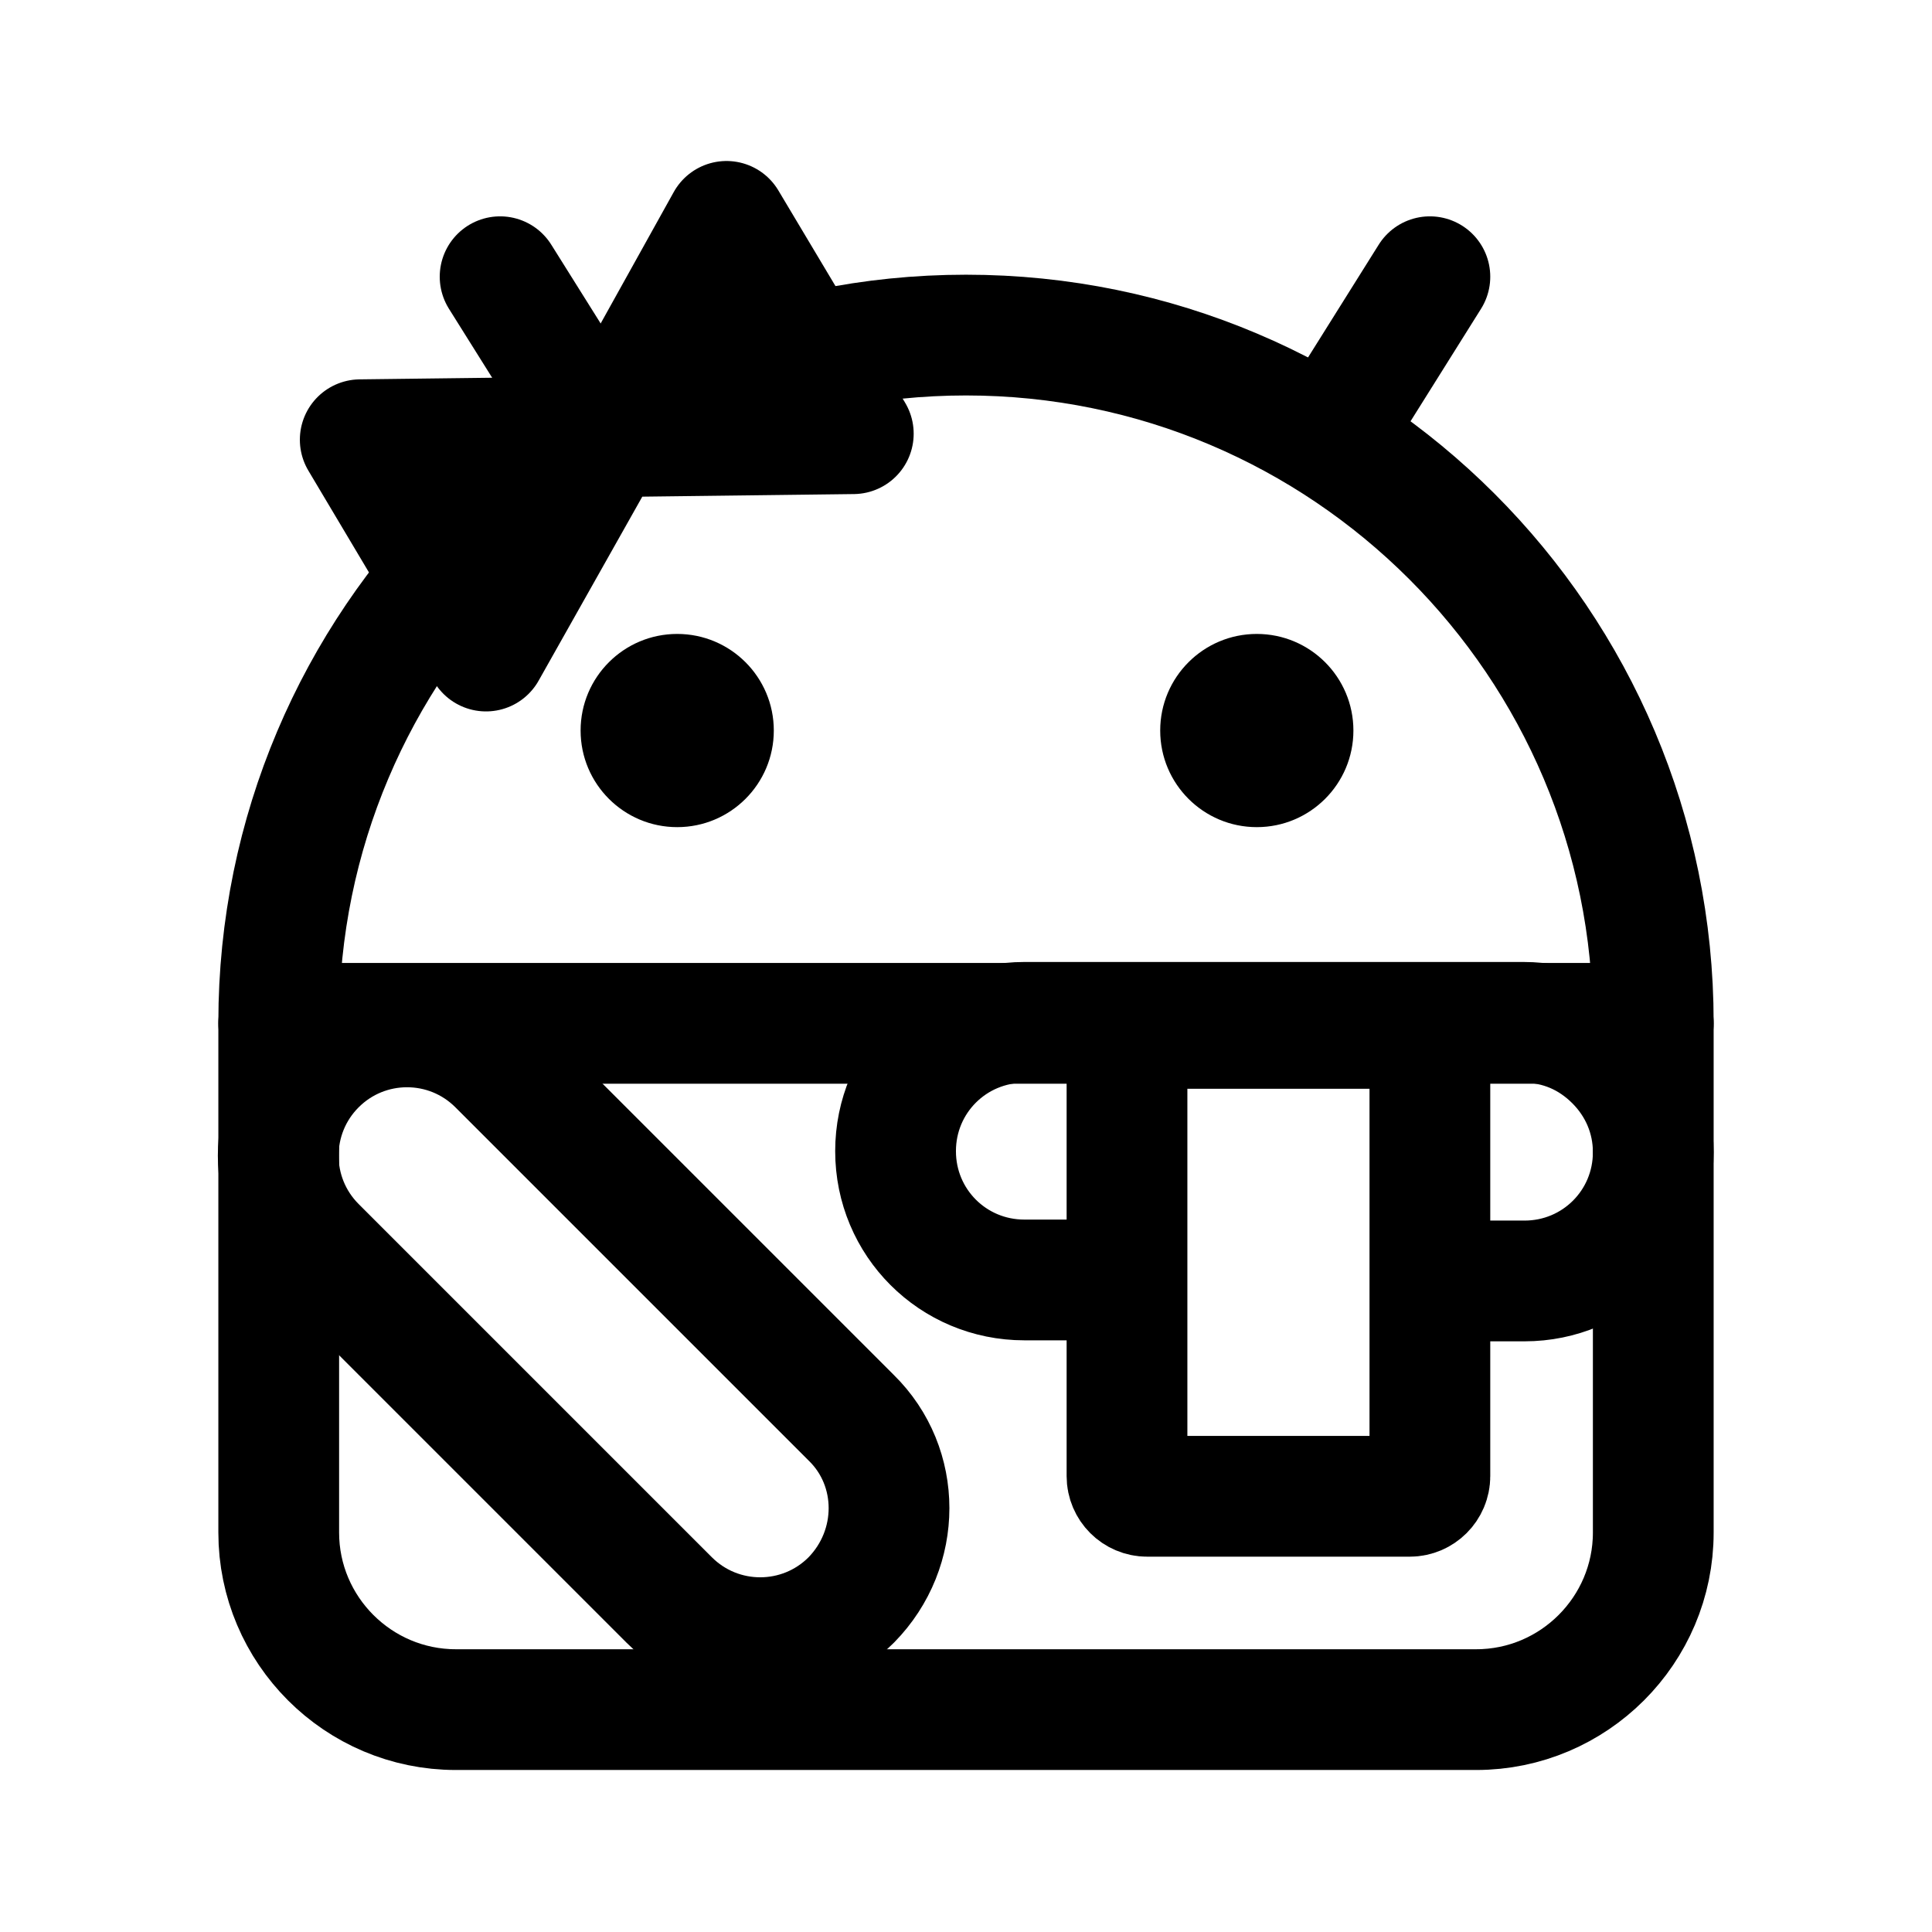
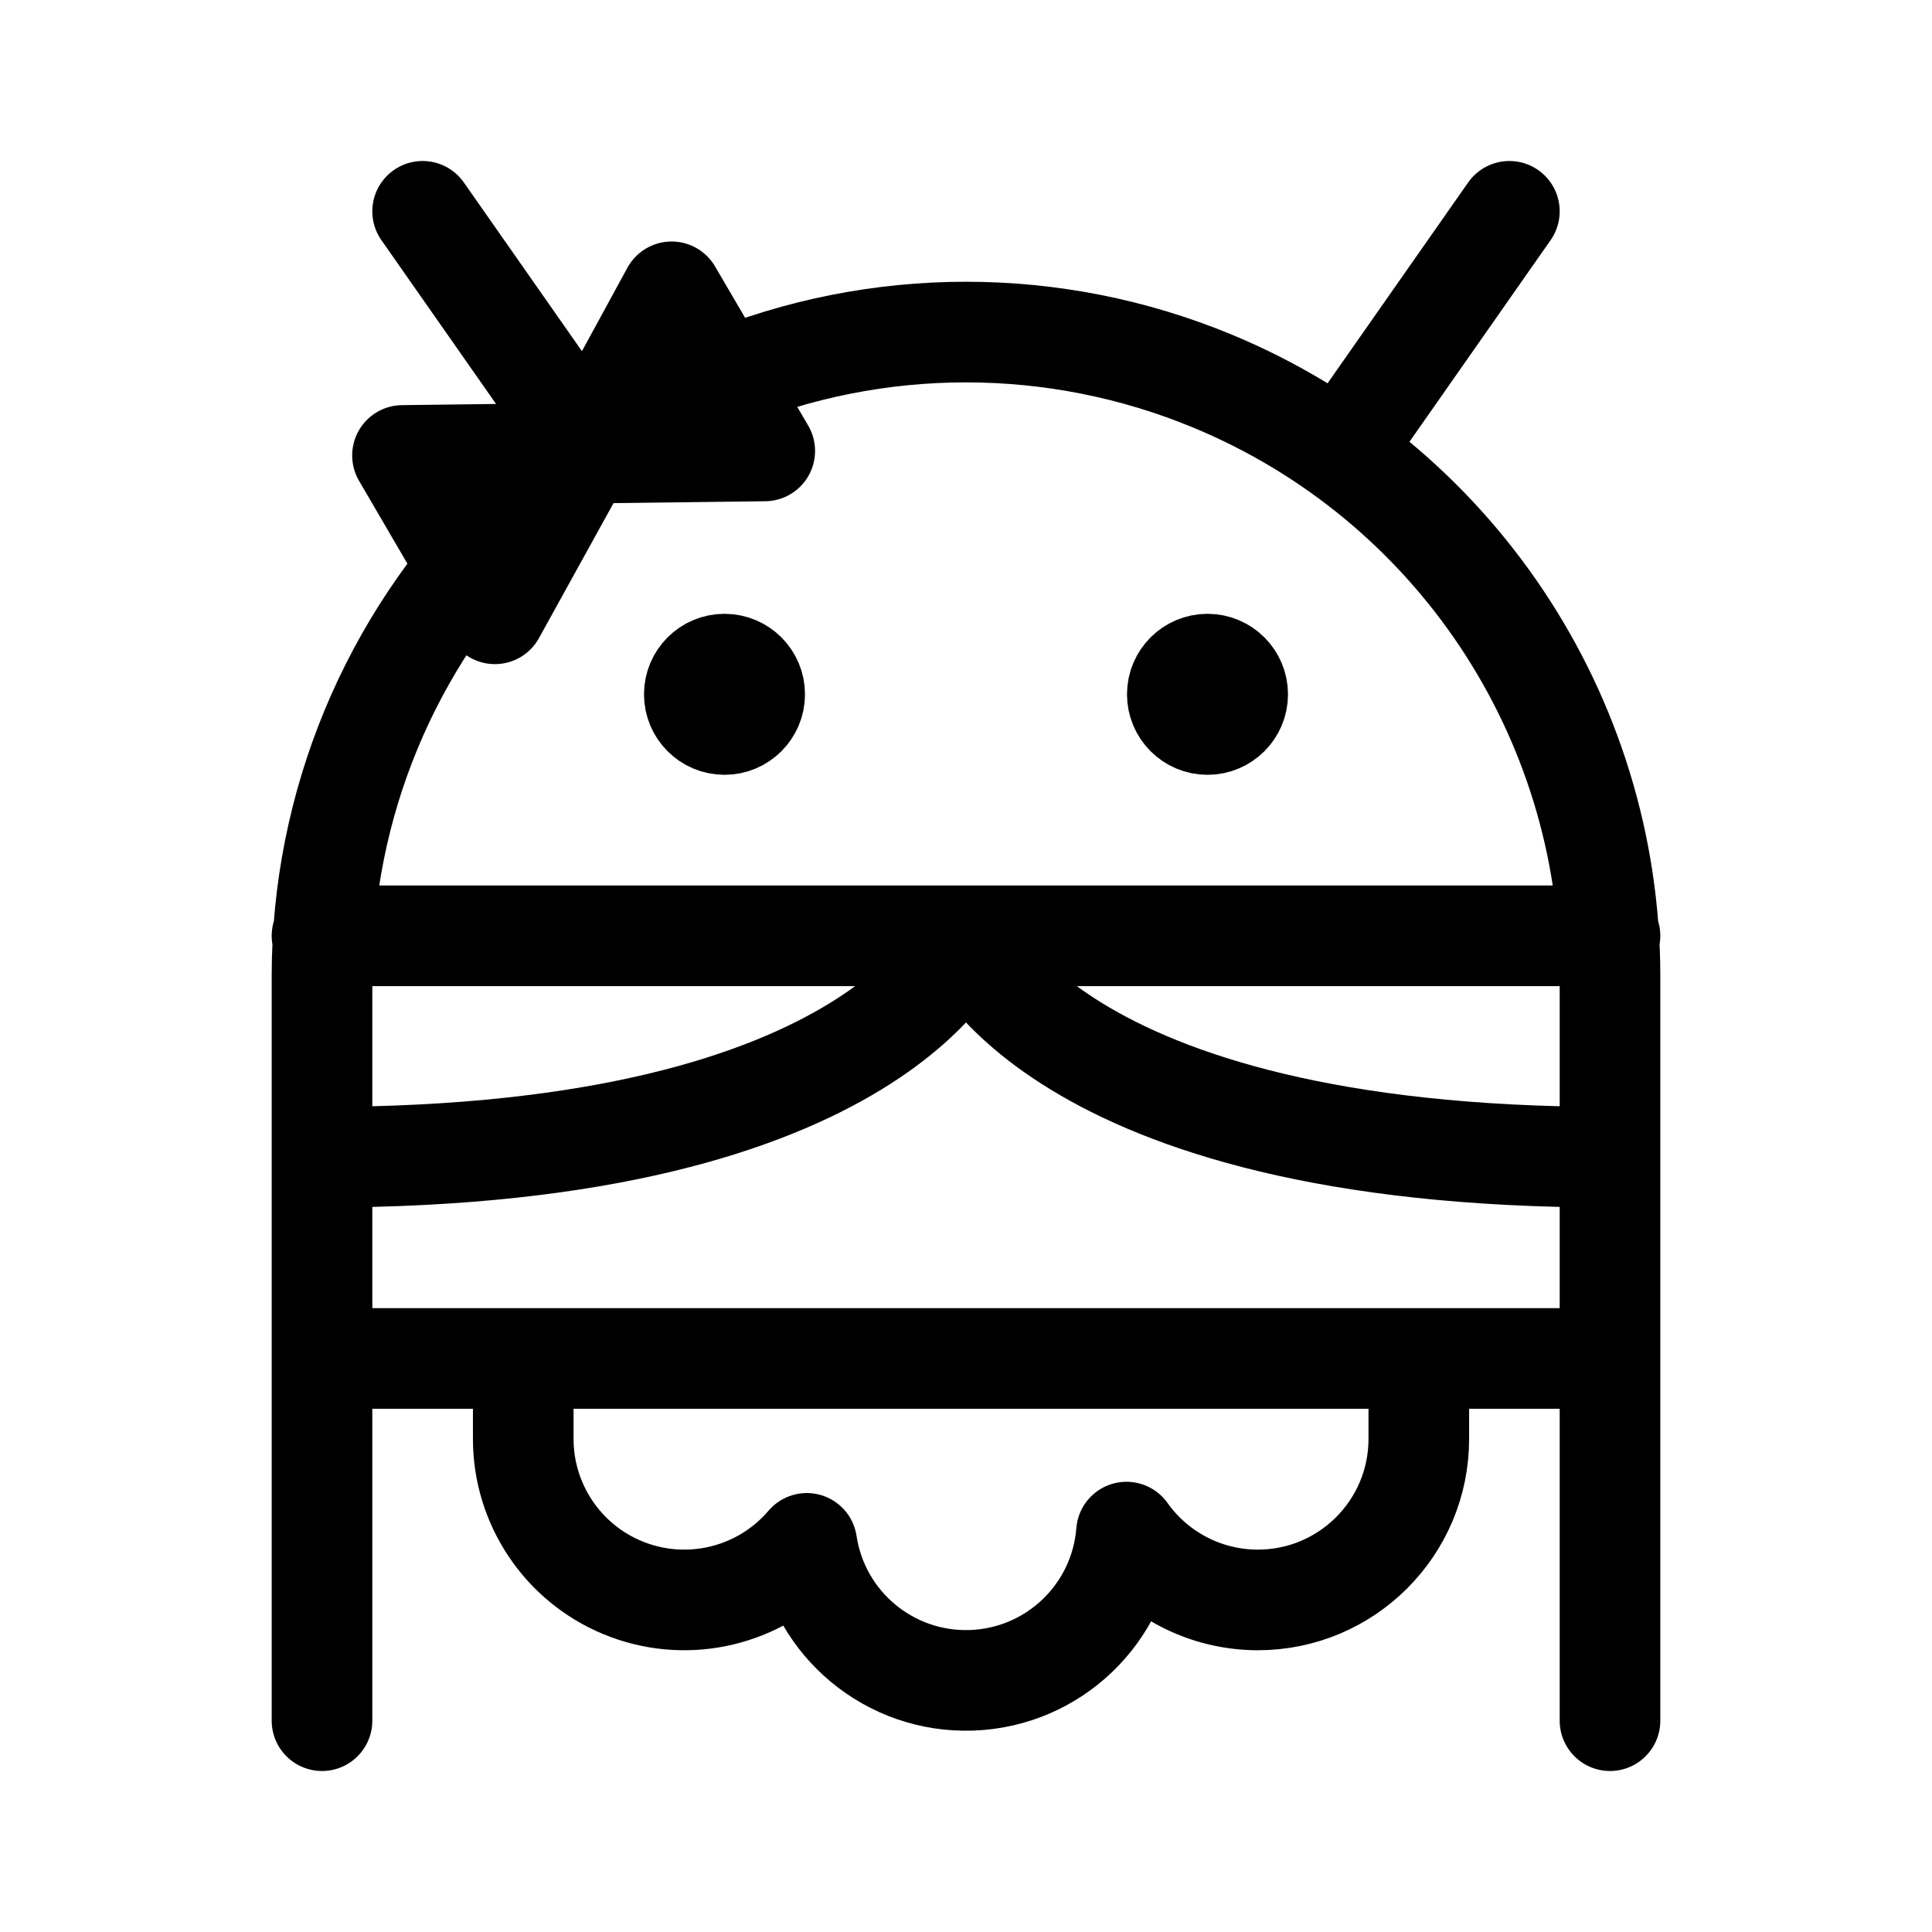
- <svg xmlns="http://www.w3.org/2000/svg" width="192" height="192" stroke="#000" stroke-width="12" viewBox="0 0 192 192">
-   <path fill="none" d="M96 33.3c-37.7 0-68.3 30.6-68.3 68.3v50.7c0 9.7 7.9 17.6 17.6 17.6h101.4c9.7 0 17.6-7.9 17.6-17.6v-50.7c0-37.7-30.6-68.3-68.3-68.3z" />
-   <path stroke-linecap="round" d="m133.2 41.7 8.9-14.2M58.6 41.7l-8.9-14.2" />
-   <path fill="none" stroke-linejoin="round" d="m48.3 64.7 12-21.3-24.5.3zm12-21.3 24.5-.3L72.2 22zM84.6 159c-5 5-13.1 5-18.1 0l-35.1-35.1c-5-5-5-13.1 0-18.1s13.1-5 18.1 0l35.1 35.1c5 4.9 5 13 0 18.1zm57.4-31.7h9.5c7.1 0 12.8-5.7 12.8-12.8 0-3.5-1.4-6.7-3.8-9.1s-5.5-3.8-9.1-3.8h-49.6c-7.1 0-12.8 5.7-12.8 12.8s5.7 12.8 12.8 12.8H112" />
-   <path stroke-linecap="round" d="M27.7 101.7h136.6" />
-   <path fill="none" d="M140.1 148.7H114c-1.1 0-2-.9-2-2v-42.5l2-2h26.1l2 2v42.5c0 1.1-.9 2-2 2z" />
-   <circle cx="124.9" cy="72.6" r="9.6" stroke="none" />
-   <circle cx="67.3" cy="72.6" r="9.6" stroke="none" />
+ <svg xmlns="http://www.w3.org/2000/svg" width="192" height="192" viewBox="0 0 192 192" fill="none">
+   <path d="M160 115c-56 0-64-22-64-22m-64 22c56 0 64-22 64-22m-64 0h128m0 42H32m128 36V97M32 171V97m109 46v-8m-89 8v-8m108-38a63.992 63.992 0 0 0-39.508-59.128 64 64 0 0 0-48.984 0L67 40M50.745 51.745A63.998 63.998 0 0 0 32 97m10-76 14 20m94-20-14 20M52 143a16.001 16.001 0 0 0 27.314 11.314c.3-.301.589-.613.864-.936a16 16 0 0 0 31.772-1.12A16.016 16.016 0 0 0 125 159a16.002 16.002 0 0 0 16-16" stroke="#000" stroke-width="10" stroke-linecap="round" stroke-linejoin="round" />
+   <circle cx="72" cy="69" r="4" stroke="#000" stroke-width="8" stroke-linecap="round" stroke-linejoin="round" />
+   <circle cx="120" cy="69" r="4" stroke="#000" stroke-width="8" stroke-linecap="round" stroke-linejoin="round" />
+   <path d="M58 45.038 49.184 61 40 45.262l18-.224Zm0 0 18-.225L66.743 29 58 45.038Z" stroke="#000" stroke-width="10" stroke-linejoin="round" />
</svg>
